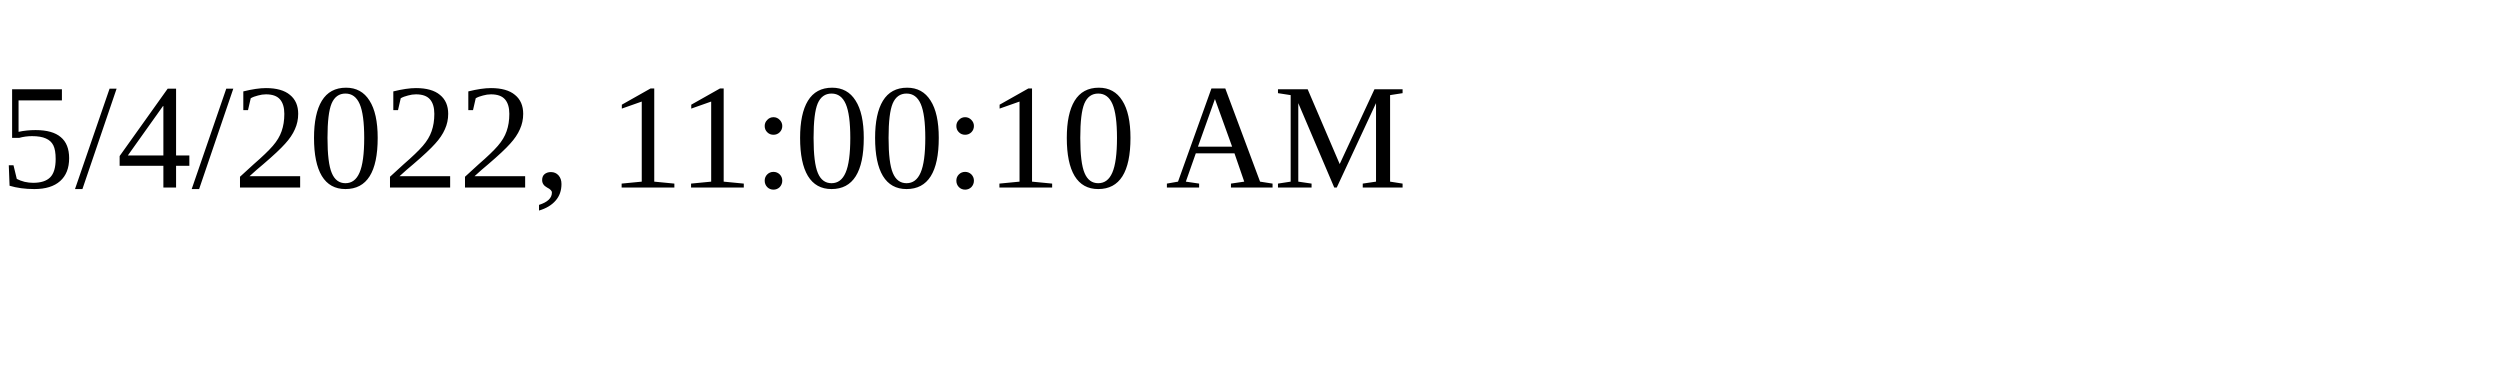
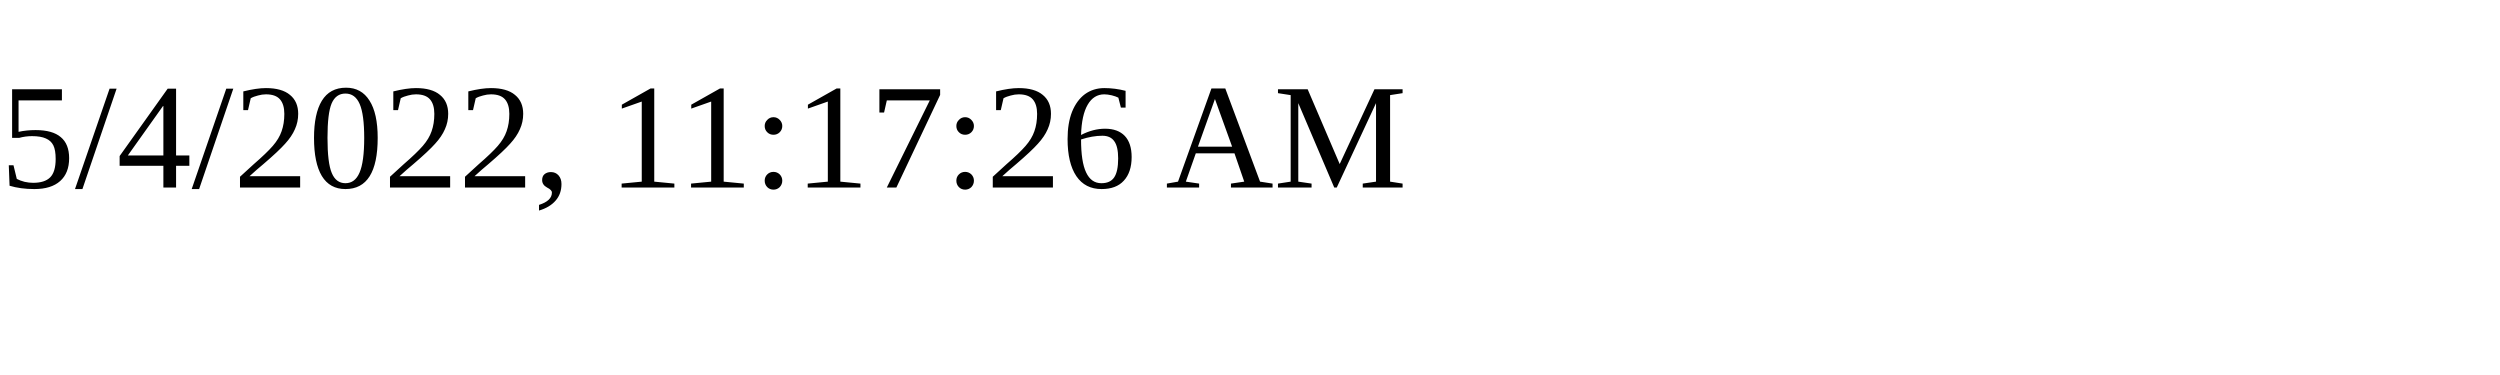
<svg xmlns="http://www.w3.org/2000/svg" height="30" width="200">
-   <text x="0" y="15">5/4/2022, 11:00:10 AM</text>
+   <text x="0" y="15">5/4/2022, 11:17:26 AM</text>
</svg>
